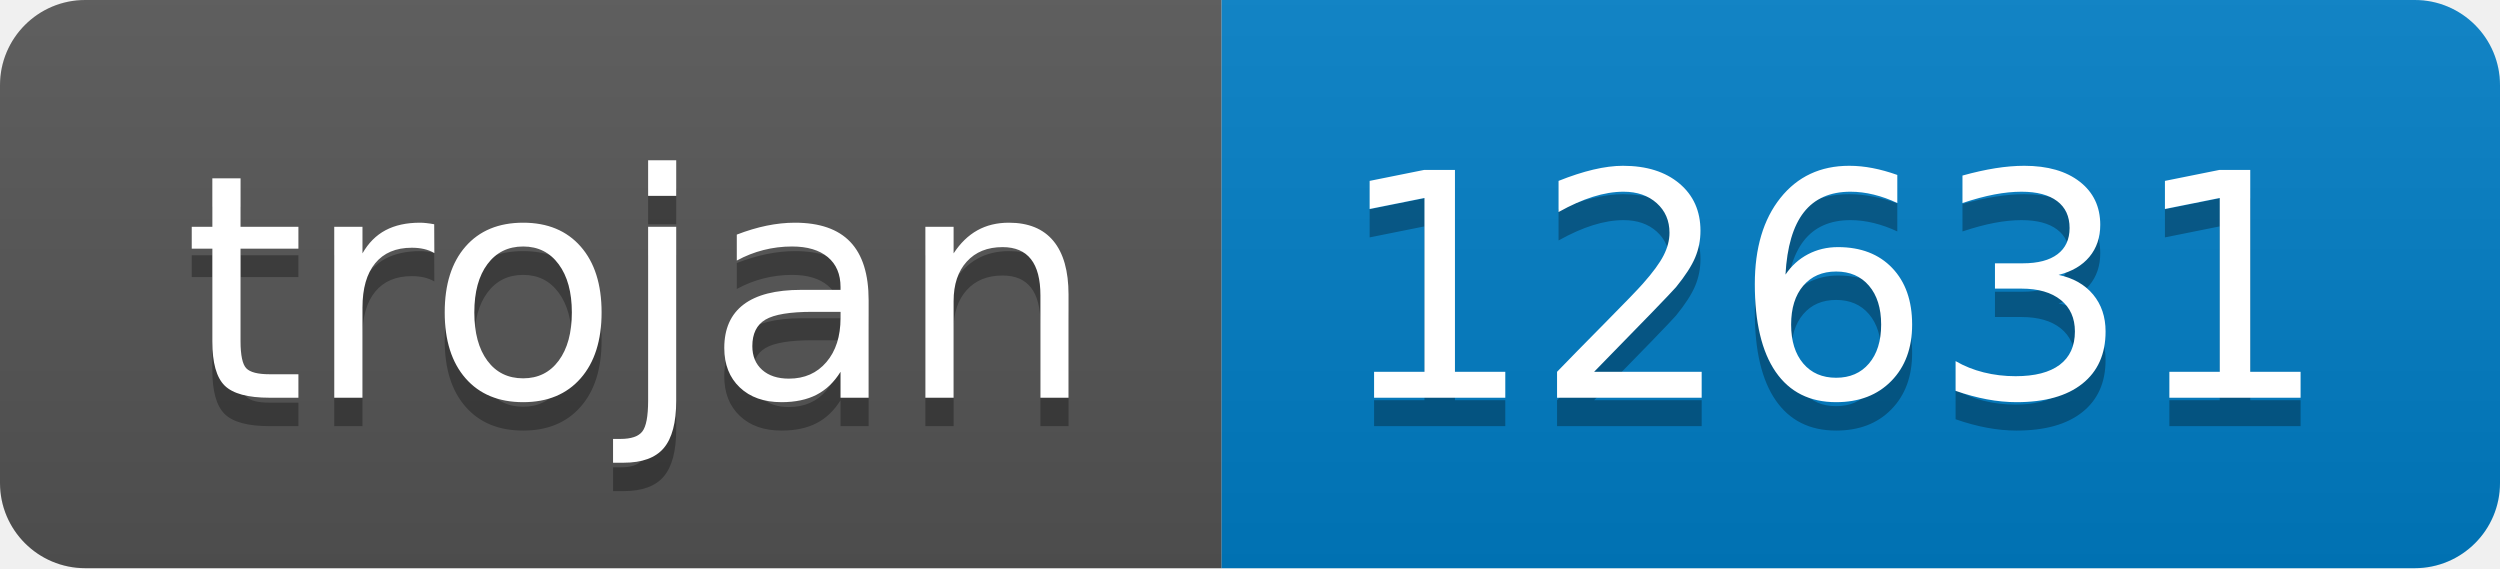
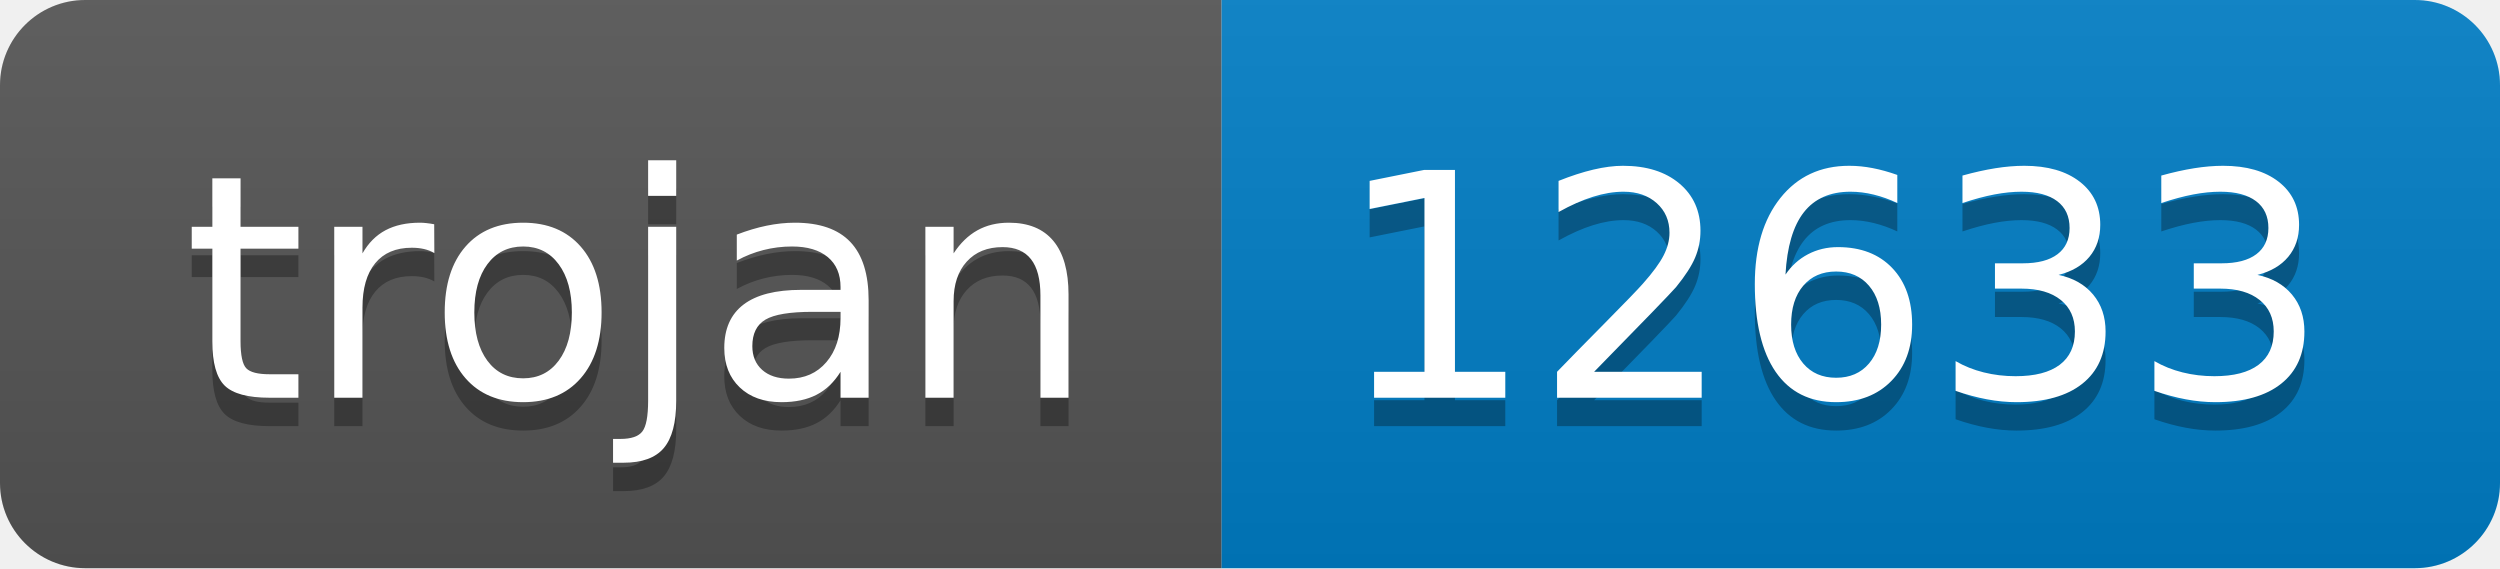
- <svg xmlns="http://www.w3.org/2000/svg" width="88" height="20" role="img" aria-label="trojan: 12631">
+ <svg xmlns="http://www.w3.org/2000/svg" width="88" height="20" role="img" aria-label="trojan: 12633">
  <linearGradient id="s" x2="0" y2="100%">
    <stop offset="0" stop-color="#bbb" stop-opacity=".1" />
    <stop offset="1" stop-opacity=".1" />
  </linearGradient>
  <clipPath id="r">
    <rect width="88" height="20" rx="3" fill="#fff" />
  </clipPath>
  <g clip-path="url(#r)">
    <rect width="43" height="20" fill="#555" />
    <rect x="43" width="45" height="20" fill="#007ec6" />
    <rect width="88" height="20" fill="url(#s)" />
  </g>
  <g fill="#fff" text-anchor="middle" font-family="Verdana,Geneva,DejaVu Sans,sans-serif" text-rendering="geometricPrecision" font-size="110">
    <text aria-hidden="true" x="225" y="150" fill="#010101" fill-opacity=".3" transform="scale(.1)" textLength="330">trojan</text>
    <text x="225" y="140" transform="scale(.1)" fill="#fff" textLength="330">trojan</text>
-     <text aria-hidden="true" x="645" y="150" fill="#010101" fill-opacity=".3" transform="scale(.1)" textLength="350">12631</text>
-     <text x="645" y="140" transform="scale(.1)" fill="#fff" textLength="350">12631</text>
+     <text aria-hidden="true" x="645" y="150" fill="#010101" fill-opacity=".3" transform="scale(.1)" textLength="350">12633</text>
+     <text x="645" y="140" transform="scale(.1)" fill="#fff" textLength="350">12633</text>
  </g>
</svg>
